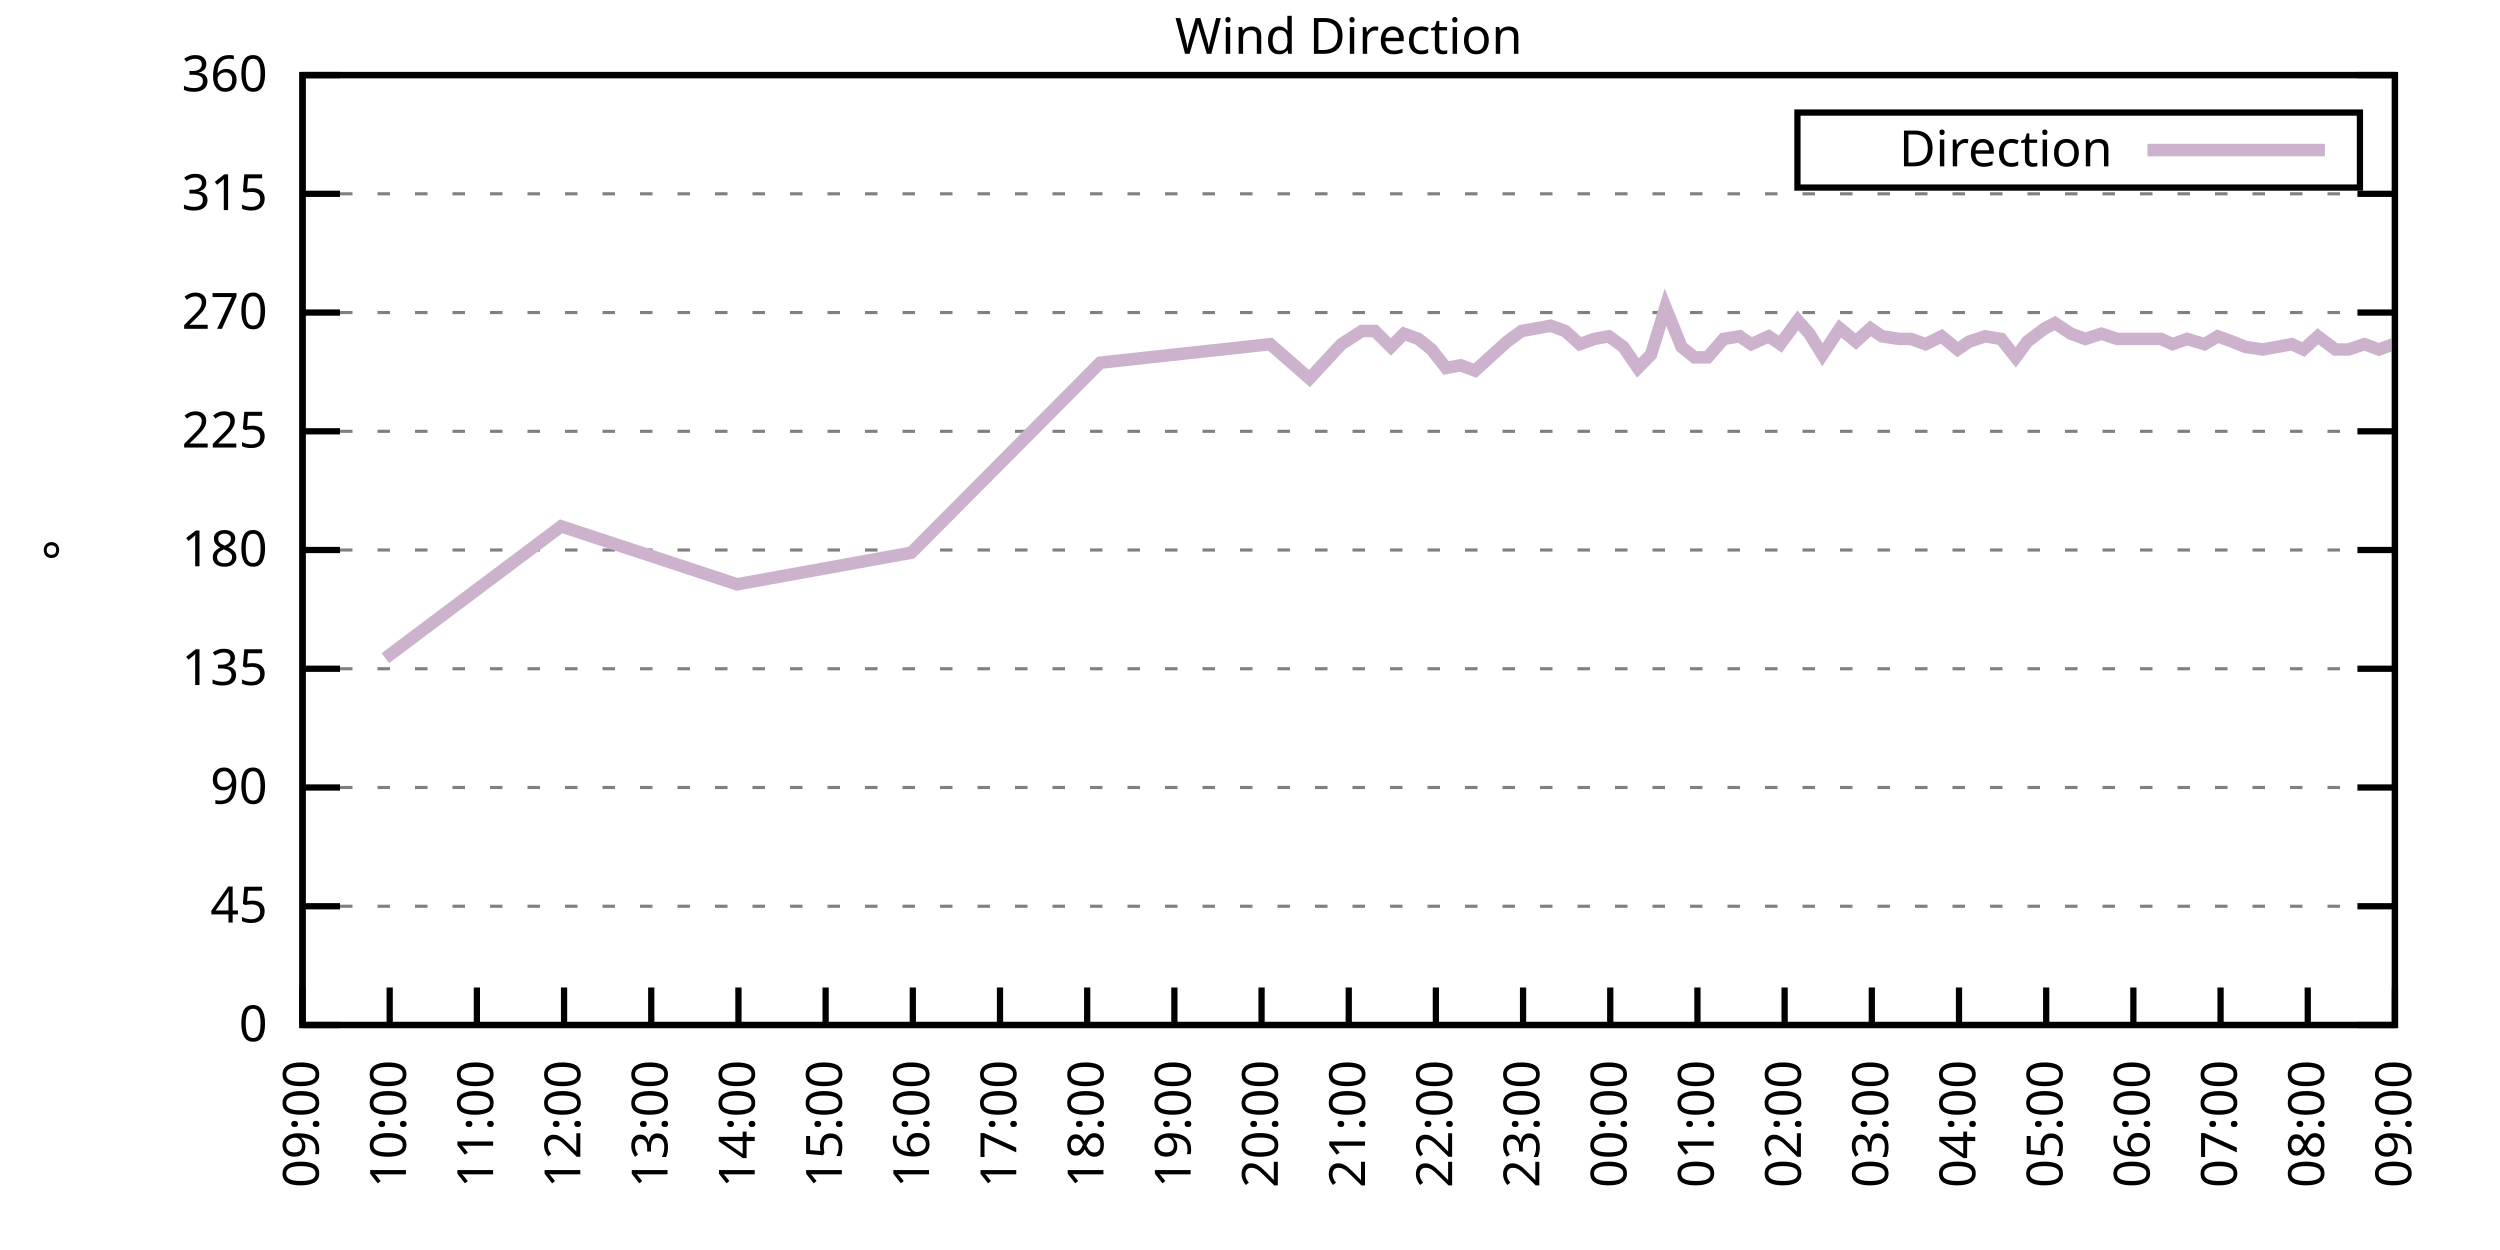
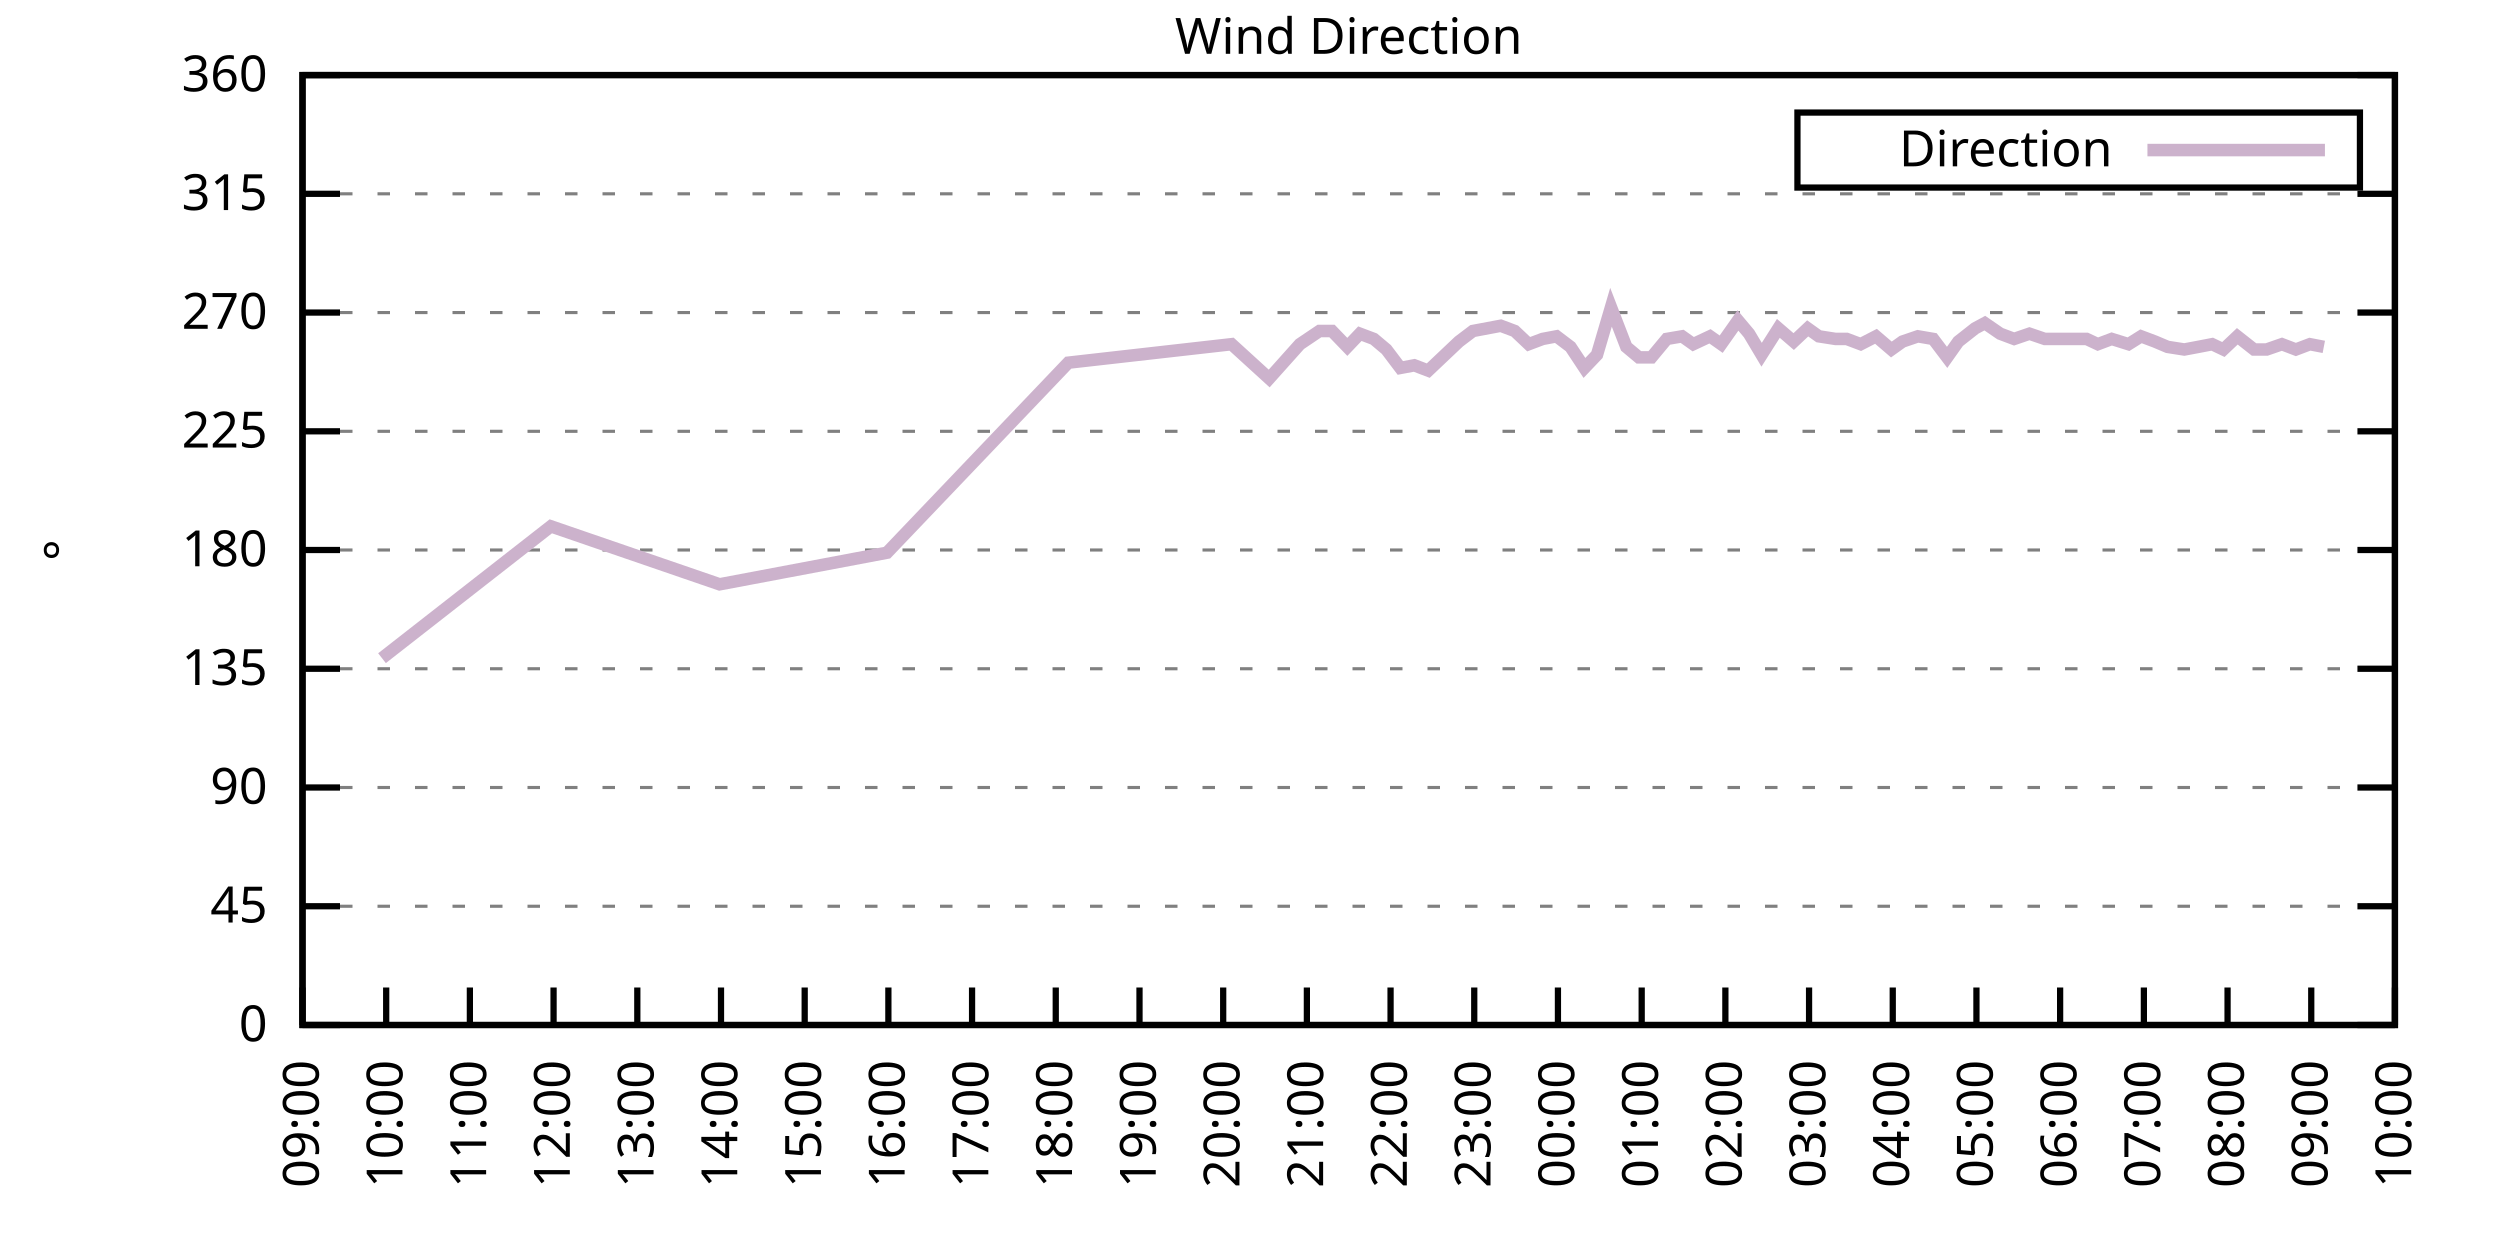
<svg xmlns="http://www.w3.org/2000/svg" xmlns:xlink="http://www.w3.org/1999/xlink" width="400" height="200" viewBox="0 0 400 200">
  <g id="gnuplot_canvas">
    <rect x="0" y="0" width="400" height="200" fill="none" />
    <defs>
      <circle id="gpDot" r="0.5" stroke-width="0.5" stroke="currentColor" />
      <path id="gpPt0" stroke-width="0.333" stroke="currentColor" d="M-1,0 h2 M0,-1 v2" />
      <path id="gpPt1" stroke-width="0.333" stroke="currentColor" d="M-1,-1 L1,1 M1,-1 L-1,1" />
      <path id="gpPt2" stroke-width="0.333" stroke="currentColor" d="M-1,0 L1,0 M0,-1 L0,1 M-1,-1 L1,1 M-1,1 L1,-1" />
      <rect id="gpPt3" stroke-width="0.333" stroke="currentColor" x="-1" y="-1" width="2" height="2" />
      <rect id="gpPt4" stroke-width="0.333" stroke="currentColor" fill="currentColor" x="-1" y="-1" width="2" height="2" />
      <circle id="gpPt5" stroke-width="0.333" stroke="currentColor" cx="0" cy="0" r="1" />
      <use xlink:href="#gpPt5" id="gpPt6" fill="currentColor" stroke="none" />
      <path id="gpPt7" stroke-width="0.333" stroke="currentColor" d="M0,-1.33 L-1.33,0.67 L1.33,0.67 z" />
      <use xlink:href="#gpPt7" id="gpPt8" fill="currentColor" stroke="none" />
      <use xlink:href="#gpPt7" id="gpPt9" stroke="currentColor" transform="rotate(180)" />
      <use xlink:href="#gpPt9" id="gpPt10" fill="currentColor" stroke="none" />
      <use xlink:href="#gpPt3" id="gpPt11" stroke="currentColor" transform="rotate(45)" />
      <use xlink:href="#gpPt11" id="gpPt12" fill="currentColor" stroke="none" />
      <path id="gpPt13" stroke-width="0.333" stroke="currentColor" d="M0,1.330 L1.265,0.411 L0.782,-1.067 L-0.782,-1.076 L-1.265,0.411 z" />
      <use xlink:href="#gpPt13" id="gpPt14" fill="currentColor" stroke="none" />
      <filter id="textbox" filterUnits="objectBoundingBox" x="0" y="0" height="1" width="1">
        <feFlood flood-color="white" flood-opacity="1" result="bgnd" />
        <feComposite in="SourceGraphic" in2="bgnd" operator="atop" />
      </filter>
      <filter id="greybox" filterUnits="objectBoundingBox" x="0" y="0" height="1" width="1">
        <feFlood flood-color="lightgrey" flood-opacity="1" result="grey" />
        <feComposite in="SourceGraphic" in2="grey" operator="atop" />
      </filter>
    </defs>
    <g fill="none" color="white" stroke="currentColor" stroke-width="1.00" stroke-linecap="butt" stroke-linejoin="miter">
</g>
    <g fill="none" color="black" stroke="currentColor" stroke-width="1.00" stroke-linecap="butt" stroke-linejoin="miter">
      <g stroke="none" shape-rendering="crispEdges">
        <polygon fill="rgb(255, 255, 255)" points="48.40,164.00 383.18,164.00 383.18,12.02 48.40,12.02 " />
      </g>
    </g>
    <g fill="none" color="black" stroke="currentColor" stroke-width="1.00" stroke-linecap="butt" stroke-linejoin="miter">
</g>
    <g fill="none" color="black" stroke="black" stroke-width="0.50" stroke-linecap="butt" stroke-linejoin="miter">
</g>
    <g fill="none" color="gray" stroke="currentColor" stroke-width="0.50" stroke-linecap="butt" stroke-linejoin="miter">
      <path stroke="gray" stroke-dasharray="2,4" class="gridline" d="M48.40,164.00 L383.19,164.00  " />
    </g>
    <g fill="none" color="gray" stroke="gray" stroke-width="1.00" stroke-linecap="butt" stroke-linejoin="miter">
</g>
    <g fill="none" color="black" stroke="currentColor" stroke-width="1.00" stroke-linecap="butt" stroke-linejoin="miter">
      <path stroke="black" d="M48.40,164.00 L54.40,164.00 M383.19,164.00 L377.19,164.00  " />
      <g transform="translate(42.80,166.60)" stroke="none" fill="black" font-family="Sans" font-size="8.00" text-anchor="end">
        <text>
          <tspan font-family="Sans"> 0</tspan>
        </text>
      </g>
    </g>
    <g fill="none" color="black" stroke="currentColor" stroke-width="1.00" stroke-linecap="butt" stroke-linejoin="miter">
</g>
    <g fill="none" color="black" stroke="black" stroke-width="0.50" stroke-linecap="butt" stroke-linejoin="miter">
</g>
    <g fill="none" color="gray" stroke="currentColor" stroke-width="0.50" stroke-linecap="butt" stroke-linejoin="miter">
      <path stroke="gray" stroke-dasharray="2,4" class="gridline" d="M48.40,145.00 L383.19,145.00  " />
    </g>
    <g fill="none" color="gray" stroke="gray" stroke-width="1.00" stroke-linecap="butt" stroke-linejoin="miter">
</g>
    <g fill="none" color="black" stroke="currentColor" stroke-width="1.00" stroke-linecap="butt" stroke-linejoin="miter">
      <path stroke="black" d="M48.40,145.00 L54.40,145.00 M383.19,145.00 L377.19,145.00  " />
      <g transform="translate(42.80,147.60)" stroke="none" fill="black" font-family="Sans" font-size="8.00" text-anchor="end">
        <text>
          <tspan font-family="Sans"> 45</tspan>
        </text>
      </g>
    </g>
    <g fill="none" color="black" stroke="currentColor" stroke-width="1.00" stroke-linecap="butt" stroke-linejoin="miter">
</g>
    <g fill="none" color="black" stroke="black" stroke-width="0.50" stroke-linecap="butt" stroke-linejoin="miter">
</g>
    <g fill="none" color="gray" stroke="currentColor" stroke-width="0.50" stroke-linecap="butt" stroke-linejoin="miter">
      <path stroke="gray" stroke-dasharray="2,4" class="gridline" d="M48.40,126.00 L383.19,126.00  " />
    </g>
    <g fill="none" color="gray" stroke="gray" stroke-width="1.00" stroke-linecap="butt" stroke-linejoin="miter">
</g>
    <g fill="none" color="black" stroke="currentColor" stroke-width="1.00" stroke-linecap="butt" stroke-linejoin="miter">
      <path stroke="black" d="M48.40,126.00 L54.40,126.00 M383.19,126.00 L377.19,126.00  " />
      <g transform="translate(42.80,128.60)" stroke="none" fill="black" font-family="Sans" font-size="8.00" text-anchor="end">
        <text>
          <tspan font-family="Sans"> 90</tspan>
        </text>
      </g>
    </g>
    <g fill="none" color="black" stroke="currentColor" stroke-width="1.00" stroke-linecap="butt" stroke-linejoin="miter">
</g>
    <g fill="none" color="black" stroke="black" stroke-width="0.50" stroke-linecap="butt" stroke-linejoin="miter">
</g>
    <g fill="none" color="gray" stroke="currentColor" stroke-width="0.50" stroke-linecap="butt" stroke-linejoin="miter">
      <path stroke="gray" stroke-dasharray="2,4" class="gridline" d="M48.40,107.00 L383.19,107.00  " />
    </g>
    <g fill="none" color="gray" stroke="gray" stroke-width="1.00" stroke-linecap="butt" stroke-linejoin="miter">
</g>
    <g fill="none" color="black" stroke="currentColor" stroke-width="1.00" stroke-linecap="butt" stroke-linejoin="miter">
      <path stroke="black" d="M48.40,107.00 L54.40,107.00 M383.19,107.00 L377.19,107.00  " />
      <g transform="translate(42.80,109.60)" stroke="none" fill="black" font-family="Sans" font-size="8.00" text-anchor="end">
        <text>
          <tspan font-family="Sans"> 135</tspan>
        </text>
      </g>
    </g>
    <g fill="none" color="black" stroke="currentColor" stroke-width="1.00" stroke-linecap="butt" stroke-linejoin="miter">
</g>
    <g fill="none" color="black" stroke="black" stroke-width="0.50" stroke-linecap="butt" stroke-linejoin="miter">
</g>
    <g fill="none" color="gray" stroke="currentColor" stroke-width="0.50" stroke-linecap="butt" stroke-linejoin="miter">
      <path stroke="gray" stroke-dasharray="2,4" class="gridline" d="M48.40,88.00 L383.19,88.00  " />
    </g>
    <g fill="none" color="gray" stroke="gray" stroke-width="1.00" stroke-linecap="butt" stroke-linejoin="miter">
</g>
    <g fill="none" color="black" stroke="currentColor" stroke-width="1.00" stroke-linecap="butt" stroke-linejoin="miter">
      <path stroke="black" d="M48.40,88.00 L54.40,88.00 M383.19,88.00 L377.19,88.00  " />
      <g transform="translate(42.80,90.60)" stroke="none" fill="black" font-family="Sans" font-size="8.00" text-anchor="end">
        <text>
          <tspan font-family="Sans"> 180</tspan>
        </text>
      </g>
    </g>
    <g fill="none" color="black" stroke="currentColor" stroke-width="1.00" stroke-linecap="butt" stroke-linejoin="miter">
</g>
    <g fill="none" color="black" stroke="black" stroke-width="0.50" stroke-linecap="butt" stroke-linejoin="miter">
</g>
    <g fill="none" color="gray" stroke="currentColor" stroke-width="0.50" stroke-linecap="butt" stroke-linejoin="miter">
      <path stroke="gray" stroke-dasharray="2,4" class="gridline" d="M48.40,69.01 L383.19,69.01  " />
    </g>
    <g fill="none" color="gray" stroke="gray" stroke-width="1.00" stroke-linecap="butt" stroke-linejoin="miter">
</g>
    <g fill="none" color="black" stroke="currentColor" stroke-width="1.00" stroke-linecap="butt" stroke-linejoin="miter">
      <path stroke="black" d="M48.40,69.01 L54.40,69.01 M383.19,69.01 L377.19,69.01  " />
      <g transform="translate(42.80,71.61)" stroke="none" fill="black" font-family="Sans" font-size="8.00" text-anchor="end">
        <text>
          <tspan font-family="Sans"> 225</tspan>
        </text>
      </g>
    </g>
    <g fill="none" color="black" stroke="currentColor" stroke-width="1.00" stroke-linecap="butt" stroke-linejoin="miter">
</g>
    <g fill="none" color="black" stroke="black" stroke-width="0.50" stroke-linecap="butt" stroke-linejoin="miter">
</g>
    <g fill="none" color="gray" stroke="currentColor" stroke-width="0.50" stroke-linecap="butt" stroke-linejoin="miter">
      <path stroke="gray" stroke-dasharray="2,4" class="gridline" d="M48.40,50.01 L383.19,50.01  " />
    </g>
    <g fill="none" color="gray" stroke="gray" stroke-width="1.00" stroke-linecap="butt" stroke-linejoin="miter">
</g>
    <g fill="none" color="black" stroke="currentColor" stroke-width="1.00" stroke-linecap="butt" stroke-linejoin="miter">
      <path stroke="black" d="M48.40,50.01 L54.40,50.01 M383.19,50.01 L377.19,50.01  " />
      <g transform="translate(42.80,52.61)" stroke="none" fill="black" font-family="Sans" font-size="8.00" text-anchor="end">
        <text>
          <tspan font-family="Sans"> 270</tspan>
        </text>
      </g>
    </g>
    <g fill="none" color="black" stroke="currentColor" stroke-width="1.00" stroke-linecap="butt" stroke-linejoin="miter">
</g>
    <g fill="none" color="black" stroke="black" stroke-width="0.50" stroke-linecap="butt" stroke-linejoin="miter">
</g>
    <g fill="none" color="gray" stroke="currentColor" stroke-width="0.50" stroke-linecap="butt" stroke-linejoin="miter">
      <path stroke="gray" stroke-dasharray="2,4" class="gridline" d="M48.40,31.01 L383.19,31.01  " />
    </g>
    <g fill="none" color="gray" stroke="gray" stroke-width="1.00" stroke-linecap="butt" stroke-linejoin="miter">
</g>
    <g fill="none" color="black" stroke="currentColor" stroke-width="1.00" stroke-linecap="butt" stroke-linejoin="miter">
      <path stroke="black" d="M48.40,31.01 L54.40,31.01 M383.19,31.01 L377.19,31.01  " />
      <g transform="translate(42.80,33.61)" stroke="none" fill="black" font-family="Sans" font-size="8.00" text-anchor="end">
        <text>
          <tspan font-family="Sans"> 315</tspan>
        </text>
      </g>
    </g>
    <g fill="none" color="black" stroke="currentColor" stroke-width="1.00" stroke-linecap="butt" stroke-linejoin="miter">
</g>
    <g fill="none" color="black" stroke="black" stroke-width="0.50" stroke-linecap="butt" stroke-linejoin="miter">
</g>
    <g fill="none" color="gray" stroke="currentColor" stroke-width="0.50" stroke-linecap="butt" stroke-linejoin="miter">
      <path stroke="gray" stroke-dasharray="2,4" class="gridline" d="M48.40,12.01 L383.19,12.01  " />
    </g>
    <g fill="none" color="gray" stroke="gray" stroke-width="1.00" stroke-linecap="butt" stroke-linejoin="miter">
</g>
    <g fill="none" color="black" stroke="currentColor" stroke-width="1.00" stroke-linecap="butt" stroke-linejoin="miter">
      <path stroke="black" d="M48.40,12.01 L54.40,12.01 M383.19,12.01 L377.19,12.01  " />
      <g transform="translate(42.80,14.61)" stroke="none" fill="black" font-family="Sans" font-size="8.00" text-anchor="end">
        <text>
          <tspan font-family="Sans"> 360</tspan>
        </text>
      </g>
    </g>
    <g fill="none" color="black" stroke="currentColor" stroke-width="1.00" stroke-linecap="butt" stroke-linejoin="miter">
      <path stroke="black" d="M48.40,164.00 L48.40,158.00  " />
      <g transform="translate(51.00,169.60) rotate(270.00)" stroke="none" fill="black" font-family="Sans" font-size="8.00" text-anchor="end">
        <text>
          <tspan font-family="Sans">09:00</tspan>
        </text>
      </g>
    </g>
    <g fill="none" color="black" stroke="currentColor" stroke-width="1.00" stroke-linecap="butt" stroke-linejoin="miter">
-       <path stroke="black" d="M62.35,164.00 L62.35,158.00  " />
-       <g transform="translate(64.95,169.60) rotate(270.00)" stroke="none" fill="black" font-family="Sans" font-size="8.00" text-anchor="end">
+       <path stroke="black" d="M61.79,164.00 L61.79,158.00  " />
+       <g transform="translate(64.39,169.60) rotate(270.00)" stroke="none" fill="black" font-family="Sans" font-size="8.00" text-anchor="end">
        <text>
          <tspan font-family="Sans">10:00</tspan>
        </text>
      </g>
    </g>
    <g fill="none" color="black" stroke="currentColor" stroke-width="1.00" stroke-linecap="butt" stroke-linejoin="miter">
-       <path stroke="black" d="M76.30,164.00 L76.30,158.00  " />
-       <g transform="translate(78.90,169.60) rotate(270.00)" stroke="none" fill="black" font-family="Sans" font-size="8.00" text-anchor="end">
+       <path stroke="black" d="M75.18,164.00 L75.18,158.00  " />
+       <g transform="translate(77.78,169.60) rotate(270.00)" stroke="none" fill="black" font-family="Sans" font-size="8.00" text-anchor="end">
        <text>
          <tspan font-family="Sans">11:00</tspan>
        </text>
      </g>
    </g>
    <g fill="none" color="black" stroke="currentColor" stroke-width="1.00" stroke-linecap="butt" stroke-linejoin="miter">
-       <path stroke="black" d="M90.25,164.00 L90.25,158.00  " />
-       <g transform="translate(92.85,169.60) rotate(270.00)" stroke="none" fill="black" font-family="Sans" font-size="8.00" text-anchor="end">
+       <path stroke="black" d="M88.57,164.00 L88.57,158.00  " />
+       <g transform="translate(91.17,169.60) rotate(270.00)" stroke="none" fill="black" font-family="Sans" font-size="8.00" text-anchor="end">
        <text>
          <tspan font-family="Sans">12:00</tspan>
        </text>
      </g>
    </g>
    <g fill="none" color="black" stroke="currentColor" stroke-width="1.00" stroke-linecap="butt" stroke-linejoin="miter">
-       <path stroke="black" d="M104.20,164.00 L104.20,158.00  " />
-       <g transform="translate(106.80,169.60) rotate(270.00)" stroke="none" fill="black" font-family="Sans" font-size="8.00" text-anchor="end">
+       <path stroke="black" d="M101.97,164.00 L101.97,158.00  " />
+       <g transform="translate(104.57,169.60) rotate(270.00)" stroke="none" fill="black" font-family="Sans" font-size="8.00" text-anchor="end">
        <text>
          <tspan font-family="Sans">13:00</tspan>
        </text>
      </g>
    </g>
    <g fill="none" color="black" stroke="currentColor" stroke-width="1.00" stroke-linecap="butt" stroke-linejoin="miter">
-       <path stroke="black" d="M118.15,164.00 L118.15,158.00  " />
-       <g transform="translate(120.75,169.60) rotate(270.00)" stroke="none" fill="black" font-family="Sans" font-size="8.00" text-anchor="end">
+       <path stroke="black" d="M115.36,164.00 L115.36,158.00  " />
+       <g transform="translate(117.96,169.60) rotate(270.00)" stroke="none" fill="black" font-family="Sans" font-size="8.00" text-anchor="end">
        <text>
          <tspan font-family="Sans">14:00</tspan>
        </text>
      </g>
    </g>
    <g fill="none" color="black" stroke="currentColor" stroke-width="1.00" stroke-linecap="butt" stroke-linejoin="miter">
-       <path stroke="black" d="M132.10,164.00 L132.10,158.00  " />
-       <g transform="translate(134.70,169.60) rotate(270.00)" stroke="none" fill="black" font-family="Sans" font-size="8.00" text-anchor="end">
+       <path stroke="black" d="M128.75,164.00 L128.75,158.00  " />
+       <g transform="translate(131.35,169.60) rotate(270.00)" stroke="none" fill="black" font-family="Sans" font-size="8.00" text-anchor="end">
        <text>
          <tspan font-family="Sans">15:00</tspan>
        </text>
      </g>
    </g>
    <g fill="none" color="black" stroke="currentColor" stroke-width="1.00" stroke-linecap="butt" stroke-linejoin="miter">
-       <path stroke="black" d="M146.05,164.00 L146.05,158.00  " />
-       <g transform="translate(148.65,169.60) rotate(270.00)" stroke="none" fill="black" font-family="Sans" font-size="8.00" text-anchor="end">
+       <path stroke="black" d="M142.14,164.00 L142.14,158.00  " />
+       <g transform="translate(144.74,169.60) rotate(270.00)" stroke="none" fill="black" font-family="Sans" font-size="8.00" text-anchor="end">
        <text>
          <tspan font-family="Sans">16:00</tspan>
        </text>
      </g>
    </g>
    <g fill="none" color="black" stroke="currentColor" stroke-width="1.00" stroke-linecap="butt" stroke-linejoin="miter">
-       <path stroke="black" d="M160.00,164.00 L160.00,158.00  " />
-       <g transform="translate(162.60,169.60) rotate(270.00)" stroke="none" fill="black" font-family="Sans" font-size="8.00" text-anchor="end">
+       <path stroke="black" d="M155.53,164.00 L155.53,158.00  " />
+       <g transform="translate(158.13,169.60) rotate(270.00)" stroke="none" fill="black" font-family="Sans" font-size="8.00" text-anchor="end">
        <text>
          <tspan font-family="Sans">17:00</tspan>
        </text>
      </g>
    </g>
    <g fill="none" color="black" stroke="currentColor" stroke-width="1.00" stroke-linecap="butt" stroke-linejoin="miter">
-       <path stroke="black" d="M173.95,164.00 L173.95,158.00  " />
-       <g transform="translate(176.55,169.60) rotate(270.00)" stroke="none" fill="black" font-family="Sans" font-size="8.00" text-anchor="end">
+       <path stroke="black" d="M168.92,164.00 L168.92,158.00  " />
+       <g transform="translate(171.52,169.60) rotate(270.00)" stroke="none" fill="black" font-family="Sans" font-size="8.00" text-anchor="end">
        <text>
          <tspan font-family="Sans">18:00</tspan>
        </text>
      </g>
    </g>
    <g fill="none" color="black" stroke="currentColor" stroke-width="1.00" stroke-linecap="butt" stroke-linejoin="miter">
-       <path stroke="black" d="M187.90,164.00 L187.90,158.00  " />
-       <g transform="translate(190.50,169.60) rotate(270.00)" stroke="none" fill="black" font-family="Sans" font-size="8.00" text-anchor="end">
+       <path stroke="black" d="M182.32,164.00 L182.32,158.00  " />
+       <g transform="translate(184.92,169.60) rotate(270.00)" stroke="none" fill="black" font-family="Sans" font-size="8.00" text-anchor="end">
        <text>
          <tspan font-family="Sans">19:00</tspan>
        </text>
      </g>
    </g>
    <g fill="none" color="black" stroke="currentColor" stroke-width="1.00" stroke-linecap="butt" stroke-linejoin="miter">
-       <path stroke="black" d="M201.85,164.00 L201.85,158.00  " />
-       <g transform="translate(204.45,169.60) rotate(270.00)" stroke="none" fill="black" font-family="Sans" font-size="8.00" text-anchor="end">
+       <path stroke="black" d="M195.71,164.00 L195.71,158.00  " />
+       <g transform="translate(198.31,169.60) rotate(270.00)" stroke="none" fill="black" font-family="Sans" font-size="8.00" text-anchor="end">
        <text>
          <tspan font-family="Sans">20:00</tspan>
        </text>
      </g>
    </g>
    <g fill="none" color="black" stroke="currentColor" stroke-width="1.00" stroke-linecap="butt" stroke-linejoin="miter">
-       <path stroke="black" d="M215.80,164.00 L215.80,158.00  " />
-       <g transform="translate(218.40,169.60) rotate(270.00)" stroke="none" fill="black" font-family="Sans" font-size="8.00" text-anchor="end">
+       <path stroke="black" d="M209.10,164.00 L209.10,158.00  " />
+       <g transform="translate(211.70,169.60) rotate(270.00)" stroke="none" fill="black" font-family="Sans" font-size="8.00" text-anchor="end">
        <text>
          <tspan font-family="Sans">21:00</tspan>
        </text>
      </g>
    </g>
    <g fill="none" color="black" stroke="currentColor" stroke-width="1.00" stroke-linecap="butt" stroke-linejoin="miter">
-       <path stroke="black" d="M229.74,164.00 L229.74,158.00  " />
-       <g transform="translate(232.34,169.60) rotate(270.00)" stroke="none" fill="black" font-family="Sans" font-size="8.00" text-anchor="end">
+       <path stroke="black" d="M222.49,164.00 L222.49,158.00  " />
+       <g transform="translate(225.09,169.60) rotate(270.00)" stroke="none" fill="black" font-family="Sans" font-size="8.00" text-anchor="end">
        <text>
          <tspan font-family="Sans">22:00</tspan>
        </text>
      </g>
    </g>
    <g fill="none" color="black" stroke="currentColor" stroke-width="1.00" stroke-linecap="butt" stroke-linejoin="miter">
-       <path stroke="black" d="M243.69,164.00 L243.69,158.00  " />
-       <g transform="translate(246.29,169.60) rotate(270.00)" stroke="none" fill="black" font-family="Sans" font-size="8.00" text-anchor="end">
+       <path stroke="black" d="M235.88,164.00 L235.88,158.00  " />
+       <g transform="translate(238.48,169.60) rotate(270.00)" stroke="none" fill="black" font-family="Sans" font-size="8.00" text-anchor="end">
        <text>
          <tspan font-family="Sans">23:00</tspan>
        </text>
      </g>
    </g>
    <g fill="none" color="black" stroke="currentColor" stroke-width="1.00" stroke-linecap="butt" stroke-linejoin="miter">
-       <path stroke="black" d="M257.64,164.00 L257.64,158.00  " />
-       <g transform="translate(260.24,169.60) rotate(270.00)" stroke="none" fill="black" font-family="Sans" font-size="8.00" text-anchor="end">
+       <path stroke="black" d="M249.27,164.00 L249.27,158.00  " />
+       <g transform="translate(251.87,169.60) rotate(270.00)" stroke="none" fill="black" font-family="Sans" font-size="8.00" text-anchor="end">
        <text>
          <tspan font-family="Sans">00:00</tspan>
        </text>
      </g>
    </g>
    <g fill="none" color="black" stroke="currentColor" stroke-width="1.00" stroke-linecap="butt" stroke-linejoin="miter">
-       <path stroke="black" d="M271.59,164.00 L271.59,158.00  " />
-       <g transform="translate(274.19,169.60) rotate(270.00)" stroke="none" fill="black" font-family="Sans" font-size="8.00" text-anchor="end">
+       <path stroke="black" d="M262.67,164.00 L262.67,158.00  " />
+       <g transform="translate(265.27,169.60) rotate(270.00)" stroke="none" fill="black" font-family="Sans" font-size="8.00" text-anchor="end">
        <text>
          <tspan font-family="Sans">01:00</tspan>
        </text>
      </g>
    </g>
    <g fill="none" color="black" stroke="currentColor" stroke-width="1.00" stroke-linecap="butt" stroke-linejoin="miter">
-       <path stroke="black" d="M285.54,164.00 L285.54,158.00  " />
-       <g transform="translate(288.14,169.60) rotate(270.00)" stroke="none" fill="black" font-family="Sans" font-size="8.00" text-anchor="end">
+       <path stroke="black" d="M276.06,164.00 L276.06,158.00  " />
+       <g transform="translate(278.66,169.60) rotate(270.00)" stroke="none" fill="black" font-family="Sans" font-size="8.00" text-anchor="end">
        <text>
          <tspan font-family="Sans">02:00</tspan>
        </text>
      </g>
    </g>
    <g fill="none" color="black" stroke="currentColor" stroke-width="1.00" stroke-linecap="butt" stroke-linejoin="miter">
-       <path stroke="black" d="M299.49,164.00 L299.49,158.00  " />
-       <g transform="translate(302.09,169.60) rotate(270.00)" stroke="none" fill="black" font-family="Sans" font-size="8.00" text-anchor="end">
+       <path stroke="black" d="M289.45,164.00 L289.45,158.00  " />
+       <g transform="translate(292.05,169.60) rotate(270.00)" stroke="none" fill="black" font-family="Sans" font-size="8.00" text-anchor="end">
        <text>
          <tspan font-family="Sans">03:00</tspan>
        </text>
      </g>
    </g>
    <g fill="none" color="black" stroke="currentColor" stroke-width="1.00" stroke-linecap="butt" stroke-linejoin="miter">
-       <path stroke="black" d="M313.44,164.00 L313.44,158.00  " />
-       <g transform="translate(316.04,169.60) rotate(270.00)" stroke="none" fill="black" font-family="Sans" font-size="8.00" text-anchor="end">
+       <path stroke="black" d="M302.84,164.00 L302.84,158.00  " />
+       <g transform="translate(305.44,169.60) rotate(270.00)" stroke="none" fill="black" font-family="Sans" font-size="8.00" text-anchor="end">
        <text>
          <tspan font-family="Sans">04:00</tspan>
        </text>
      </g>
    </g>
    <g fill="none" color="black" stroke="currentColor" stroke-width="1.00" stroke-linecap="butt" stroke-linejoin="miter">
-       <path stroke="black" d="M327.39,164.00 L327.39,158.00  " />
-       <g transform="translate(329.99,169.60) rotate(270.00)" stroke="none" fill="black" font-family="Sans" font-size="8.00" text-anchor="end">
+       <path stroke="black" d="M316.23,164.00 L316.23,158.00  " />
+       <g transform="translate(318.83,169.60) rotate(270.00)" stroke="none" fill="black" font-family="Sans" font-size="8.00" text-anchor="end">
        <text>
          <tspan font-family="Sans">05:00</tspan>
        </text>
      </g>
    </g>
    <g fill="none" color="black" stroke="currentColor" stroke-width="1.00" stroke-linecap="butt" stroke-linejoin="miter">
-       <path stroke="black" d="M341.34,164.00 L341.34,158.00  " />
-       <g transform="translate(343.94,169.60) rotate(270.00)" stroke="none" fill="black" font-family="Sans" font-size="8.00" text-anchor="end">
+       <path stroke="black" d="M329.62,164.00 L329.62,158.00  " />
+       <g transform="translate(332.22,169.60) rotate(270.00)" stroke="none" fill="black" font-family="Sans" font-size="8.00" text-anchor="end">
        <text>
          <tspan font-family="Sans">06:00</tspan>
        </text>
      </g>
    </g>
    <g fill="none" color="black" stroke="currentColor" stroke-width="1.00" stroke-linecap="butt" stroke-linejoin="miter">
-       <path stroke="black" d="M355.29,164.00 L355.29,158.00  " />
-       <g transform="translate(357.89,169.60) rotate(270.00)" stroke="none" fill="black" font-family="Sans" font-size="8.00" text-anchor="end">
+       <path stroke="black" d="M343.02,164.00 L343.02,158.00  " />
+       <g transform="translate(345.62,169.60) rotate(270.00)" stroke="none" fill="black" font-family="Sans" font-size="8.00" text-anchor="end">
        <text>
          <tspan font-family="Sans">07:00</tspan>
        </text>
      </g>
    </g>
    <g fill="none" color="black" stroke="currentColor" stroke-width="1.00" stroke-linecap="butt" stroke-linejoin="miter">
-       <path stroke="black" d="M369.24,164.00 L369.24,158.00  " />
-       <g transform="translate(371.84,169.60) rotate(270.00)" stroke="none" fill="black" font-family="Sans" font-size="8.00" text-anchor="end">
+       <path stroke="black" d="M356.41,164.00 L356.41,158.00  " />
+       <g transform="translate(359.01,169.60) rotate(270.00)" stroke="none" fill="black" font-family="Sans" font-size="8.00" text-anchor="end">
        <text>
          <tspan font-family="Sans">08:00</tspan>
+         </text>
+       </g>
+     </g>
+     <g fill="none" color="black" stroke="currentColor" stroke-width="1.00" stroke-linecap="butt" stroke-linejoin="miter">
+       <path stroke="black" d="M369.80,164.00 L369.80,158.00  " />
+       <g transform="translate(372.40,169.60) rotate(270.00)" stroke="none" fill="black" font-family="Sans" font-size="8.00" text-anchor="end">
+         <text>
+           <tspan font-family="Sans">09:00</tspan>
        </text>
      </g>
    </g>
    <g fill="none" color="black" stroke="currentColor" stroke-width="1.00" stroke-linecap="butt" stroke-linejoin="miter">
      <path stroke="black" d="M383.19,164.00 L383.19,158.00  " />
      <g transform="translate(385.79,169.60) rotate(270.00)" stroke="none" fill="black" font-family="Sans" font-size="8.00" text-anchor="end">
        <text>
-           <tspan font-family="Sans">09:00</tspan>
+           <tspan font-family="Sans">10:00</tspan>
        </text>
      </g>
    </g>
    <g fill="none" color="black" stroke="currentColor" stroke-width="1.00" stroke-linecap="butt" stroke-linejoin="miter">
</g>
    <g fill="none" color="black" stroke="currentColor" stroke-width="1.00" stroke-linecap="butt" stroke-linejoin="miter">
      <path stroke="black" d="M48.40,12.01 L48.40,164.00 L383.19,164.00 L383.19,12.01 L48.40,12.01 Z  " />
    </g>
    <g fill="none" color="black" stroke="currentColor" stroke-width="1.00" stroke-linecap="butt" stroke-linejoin="miter">
</g>
    <g fill="none" color="black" stroke="currentColor" stroke-width="1.00" stroke-linecap="butt" stroke-linejoin="miter">
      <path stroke="black" d="M287.59,30.01 L287.59,18.01 L377.59,18.01 L377.59,30.01 L287.59,30.01 Z  " />
    </g>
    <g id="Wind_direction_plot_1">
      <g fill="none" color="white" stroke="black" stroke-width="2.00" stroke-linecap="butt" stroke-linejoin="miter">
</g>
      <g fill="none" color="black" stroke="currentColor" stroke-width="2.00" stroke-linecap="butt" stroke-linejoin="miter">
        <g transform="translate(337.99,26.61)" stroke="none" fill="black" font-family="Sans" font-size="8.00" text-anchor="end">
          <text>
            <tspan font-family="Sans">Direction</tspan>
          </text>
        </g>
      </g>
      <g fill="none" color="black" stroke="currentColor" stroke-width="2.00" stroke-linecap="butt" stroke-linejoin="miter">
-         <path stroke="rgb(204, 178, 204)" d="M343.59,24.01 L371.99,24.01 M61.65,105.31 L89.78,84.21 L117.92,93.49 L145.81,88.43 L176.04,58.03 L203.24,55.07   L209.52,60.56 L214.63,55.07 L217.89,52.96 L219.98,52.96 L222.54,55.50 L224.63,53.39 L226.95,54.23 L229.05,55.92   L231.37,58.87 L233.70,58.45 L236.02,59.30 L238.81,56.76 L241.14,54.65 L243.46,52.96 L245.79,52.54 L248.11,52.12   L250.44,52.96 L252.76,55.07 L255.09,54.23 L257.41,53.81 L259.74,55.50 L262.06,58.87 L264.15,56.76 L266.48,49.16   L269.04,55.50 L271.13,57.18 L273.22,57.18 L275.78,54.23 L278.34,53.81 L280.20,55.07 L282.99,53.81 L284.85,55.07   L287.64,51.27 L289.50,53.39 L291.59,56.76 L294.38,52.54 L296.94,54.65 L299.26,52.54 L301.12,53.81 L303.91,54.23   L305.77,54.23 L308.09,55.07 L310.65,53.81 L313.21,55.92 L315.07,54.65 L317.63,53.81 L320.18,54.23 L322.51,57.18   L324.37,54.65 L327.16,52.54 L328.79,51.70 L331.34,53.39 L333.67,54.23 L336.23,53.39 L338.78,54.23 L340.41,54.23   L345.76,54.23 L347.62,55.07 L349.94,54.23 L352.73,55.07 L354.83,53.81 L357.15,54.65 L359.24,55.50 L362.03,55.92   L364.36,55.50 L366.68,55.07 L368.54,55.92 L370.87,53.81 L373.66,55.92 L375.75,55.92 L378.31,55.07 L380.63,55.92   L382.96,55.07  " />
+         <path stroke="rgb(204, 178, 204)" d="M343.59,24.01 L371.99,24.01 M61.12,105.31 L88.13,84.21 L115.13,93.49 L141.92,88.43 L170.93,58.03 L197.05,55.07   L203.07,60.56 L207.98,55.07 L211.11,52.96 L213.12,52.96 L215.57,55.50 L217.58,53.39 L219.81,54.23 L221.82,55.92   L224.05,58.87 L226.29,58.45 L228.52,59.30 L231.20,56.76 L233.43,54.65 L235.66,52.96 L237.89,52.54 L240.12,52.12   L242.36,52.96 L244.59,55.07 L246.82,54.23 L249.05,53.81 L251.28,55.50 L253.51,58.87 L255.52,56.76 L257.76,49.16   L260.21,55.50 L262.22,57.18 L264.23,57.18 L266.68,54.23 L269.14,53.81 L270.92,55.07 L273.60,53.81 L275.39,55.07   L278.07,51.27 L279.85,53.39 L281.86,56.76 L284.54,52.54 L286.99,54.65 L289.23,52.54 L291.01,53.81 L293.69,54.23   L295.48,54.23 L297.71,55.07 L300.16,53.81 L302.62,55.92 L304.40,54.65 L306.86,53.81 L309.31,54.23 L311.54,57.18   L313.33,54.65 L316.01,52.54 L317.57,51.70 L320.03,53.39 L322.26,54.23 L324.71,53.39 L327.17,54.23 L328.73,54.23   L333.86,54.23 L335.65,55.07 L337.88,54.23 L340.56,55.07 L342.57,53.81 L344.80,54.65 L346.81,55.50 L349.49,55.92   L351.72,55.50 L353.95,55.07 L355.74,55.92 L357.97,53.81 L360.65,55.92 L362.66,55.92 L365.11,55.07 L367.34,55.92   L369.58,55.07 L371.81,55.50  " />
      </g>
    </g>
    <g fill="none" color="black" stroke="currentColor" stroke-width="2.00" stroke-linecap="butt" stroke-linejoin="miter">
</g>
    <g fill="none" color="black" stroke="black" stroke-width="1.00" stroke-linecap="butt" stroke-linejoin="miter">
</g>
    <g fill="none" color="black" stroke="currentColor" stroke-width="1.00" stroke-linecap="butt" stroke-linejoin="miter">
      <path stroke="black" d="M48.40,12.01 L48.40,164.00 L383.19,164.00 L383.19,12.01 L48.40,12.01 Z  " />
      <g transform="translate(12.80,88.01) rotate(270.00)" stroke="none" fill="black" font-family="Sans" font-size="8.00" text-anchor="middle">
        <text>
          <tspan font-family="Sans">°</tspan>
        </text>
      </g>
    </g>
    <g fill="none" color="black" stroke="currentColor" stroke-width="1.00" stroke-linecap="butt" stroke-linejoin="miter">
</g>
    <g fill="none" color="black" stroke="currentColor" stroke-width="1.00" stroke-linecap="butt" stroke-linejoin="miter">
      <g transform="translate(215.79,8.61)" stroke="none" fill="black" font-family="Sans" font-size="8.00" text-anchor="middle">
        <text>
          <tspan font-family="Sans">Wind Direction</tspan>
        </text>
      </g>
    </g>
    <g fill="none" color="black" stroke="currentColor" stroke-width="1.00" stroke-linecap="butt" stroke-linejoin="miter">
</g>
  </g>
</svg>
